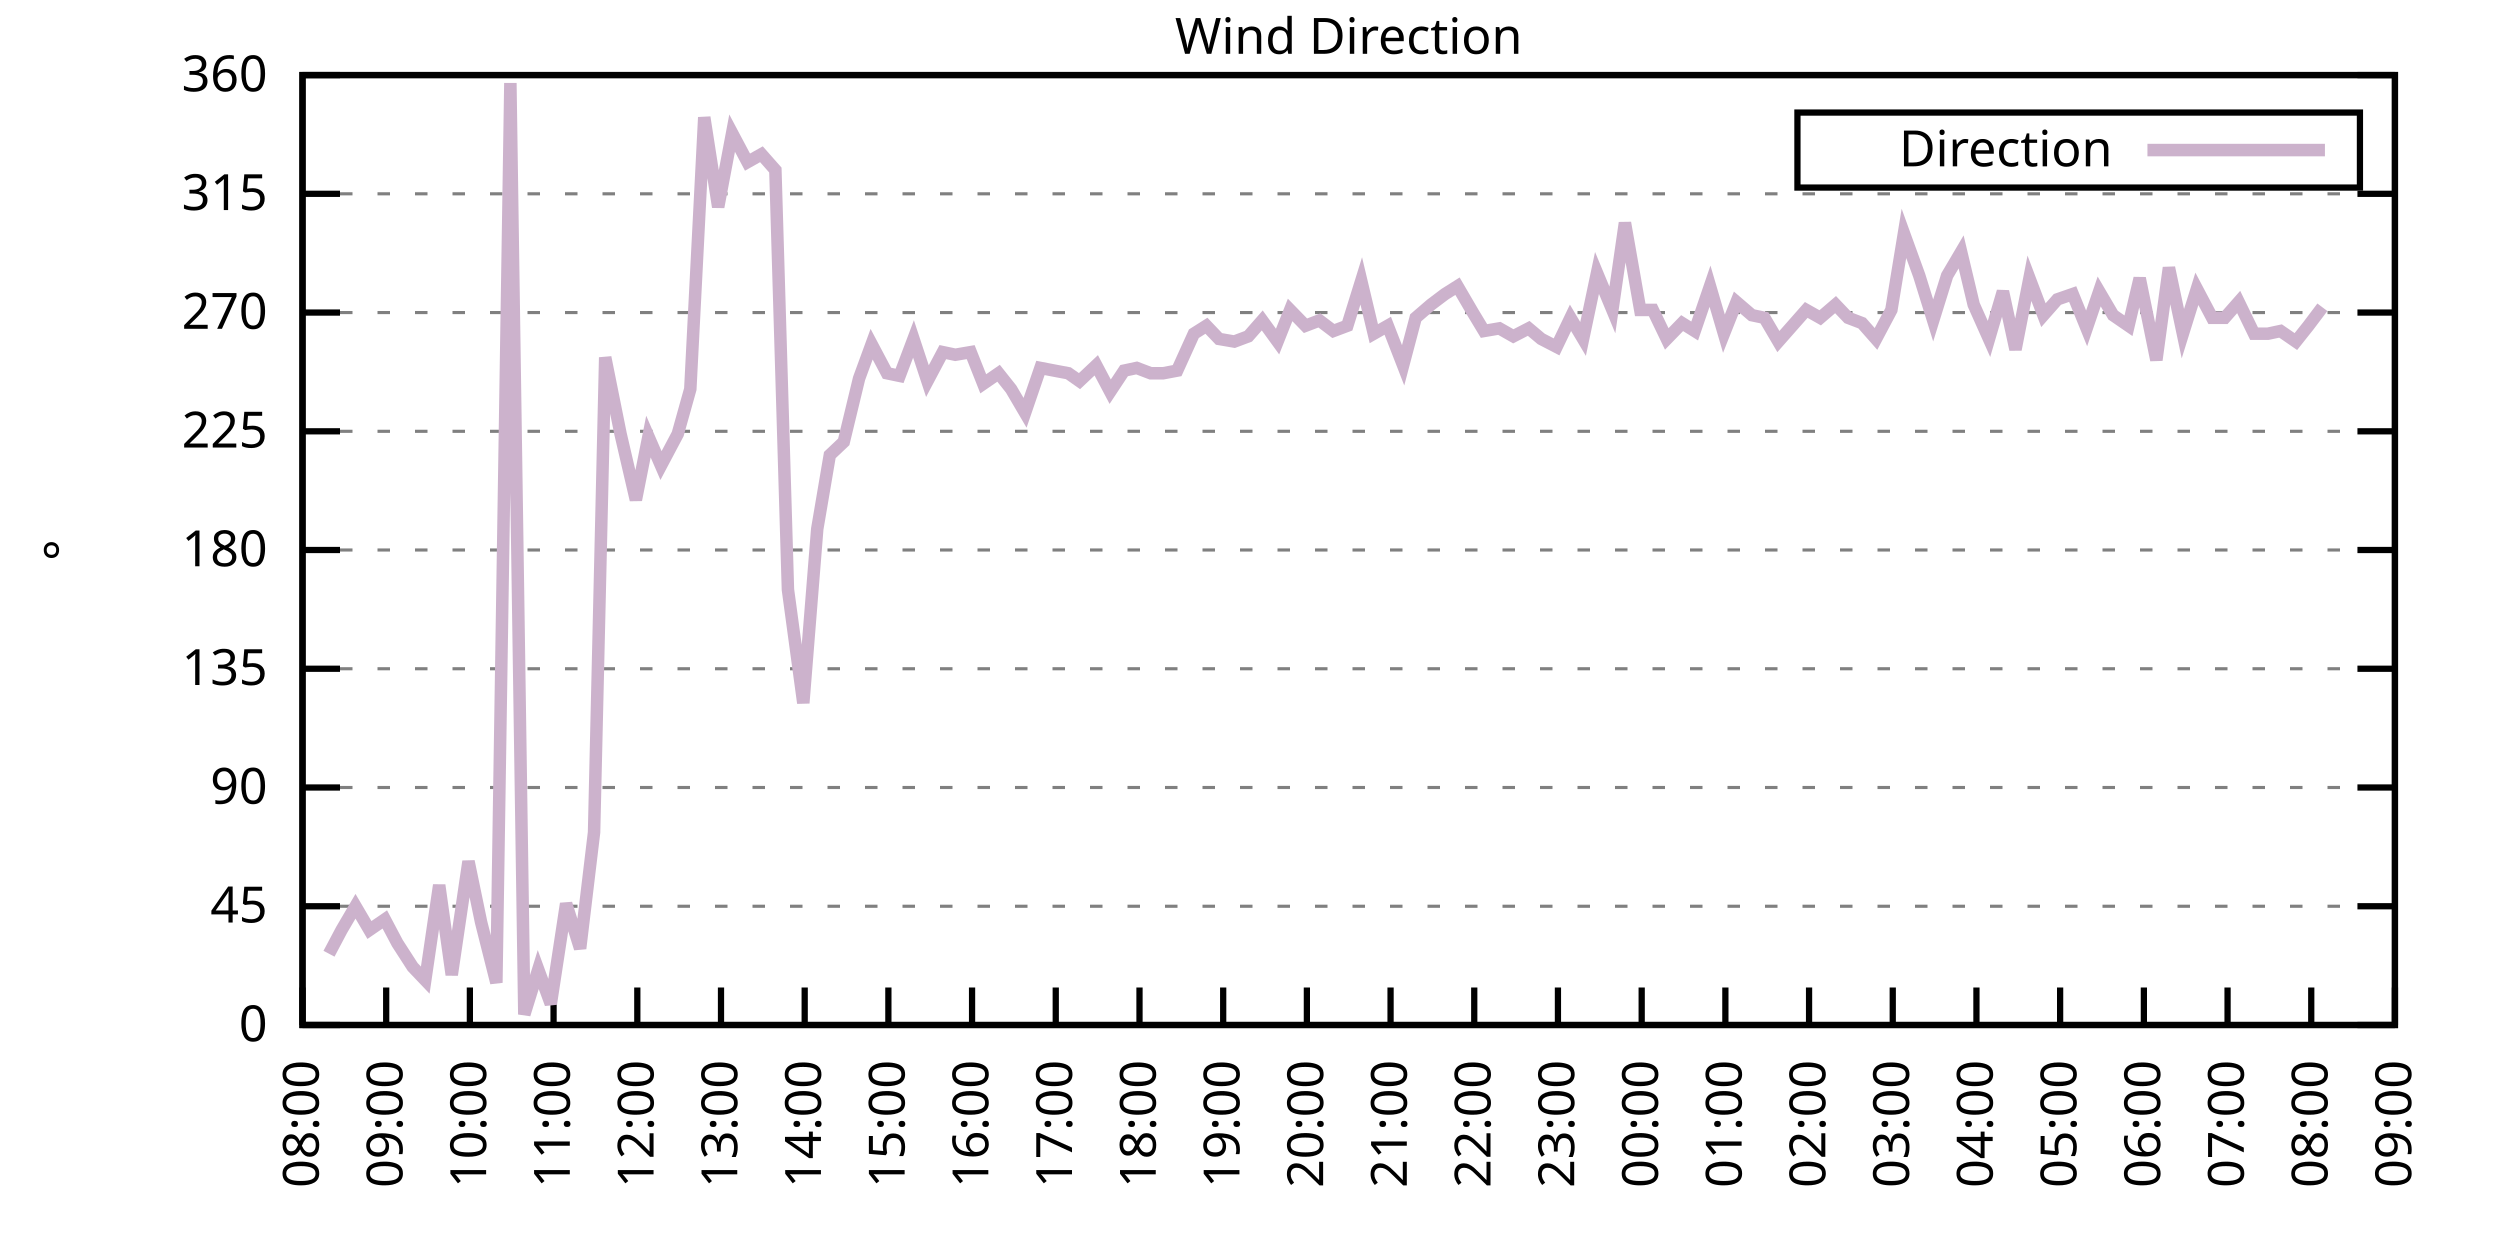
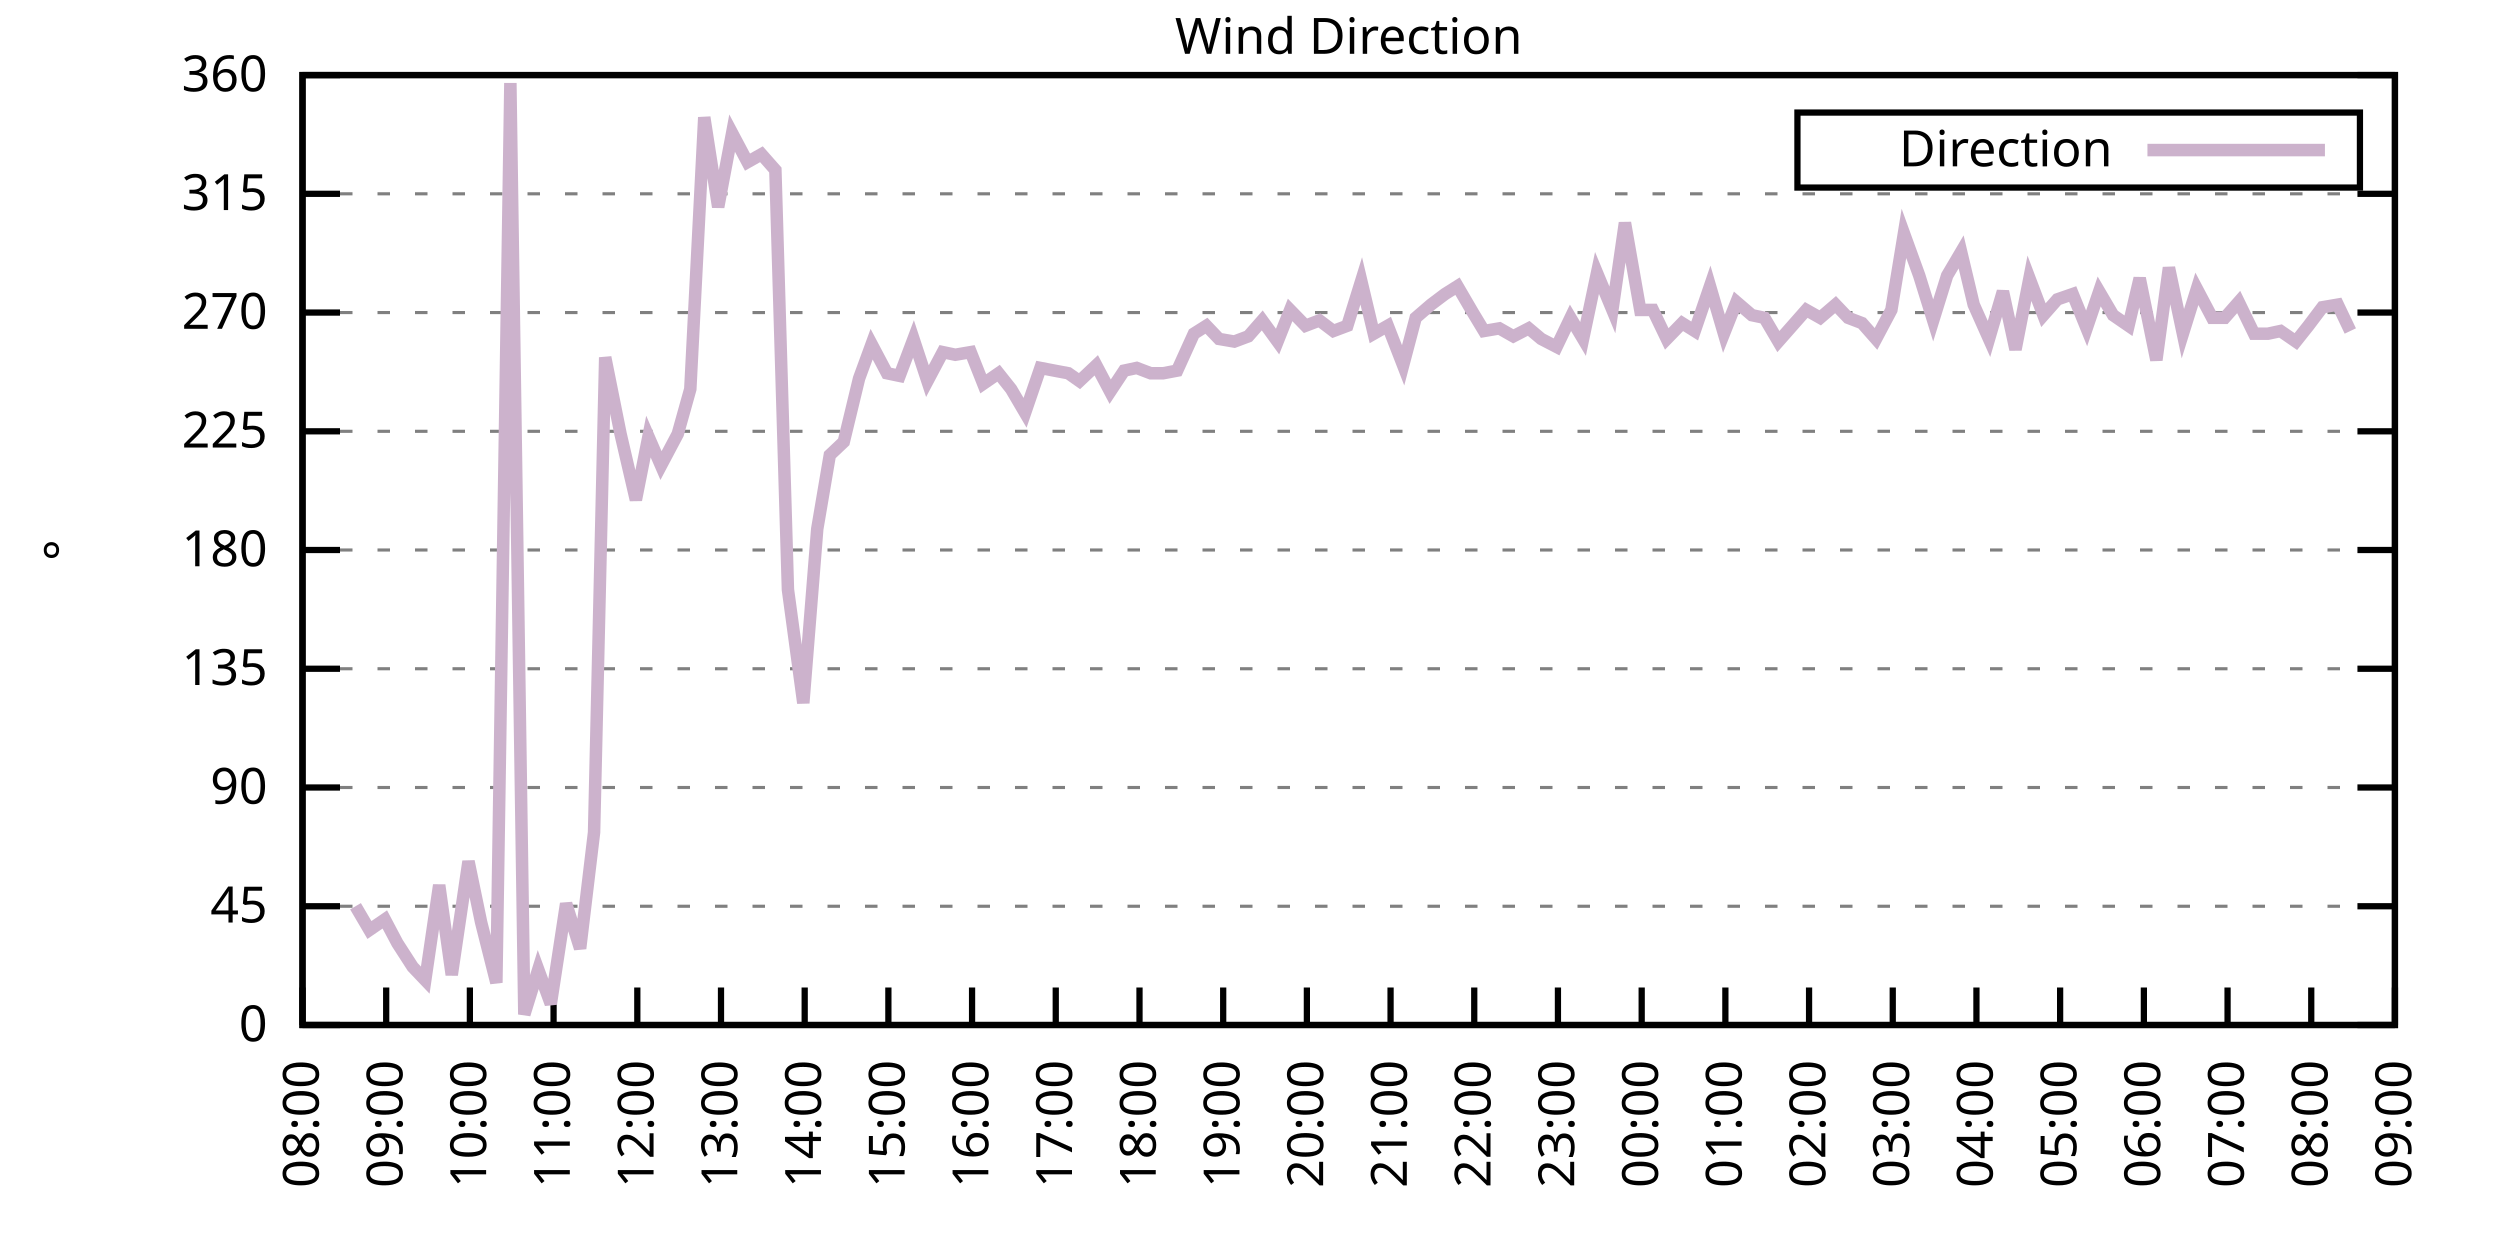
<svg xmlns="http://www.w3.org/2000/svg" xmlns:xlink="http://www.w3.org/1999/xlink" width="400" height="200" viewBox="0 0 400 200">
  <g id="gnuplot_canvas">
    <rect x="0" y="0" width="400" height="200" fill="none" />
    <defs>
      <circle id="gpDot" r="0.5" stroke-width="0.5" stroke="currentColor" />
      <path id="gpPt0" stroke-width="0.333" stroke="currentColor" d="M-1,0 h2 M0,-1 v2" />
      <path id="gpPt1" stroke-width="0.333" stroke="currentColor" d="M-1,-1 L1,1 M1,-1 L-1,1" />
      <path id="gpPt2" stroke-width="0.333" stroke="currentColor" d="M-1,0 L1,0 M0,-1 L0,1 M-1,-1 L1,1 M-1,1 L1,-1" />
      <rect id="gpPt3" stroke-width="0.333" stroke="currentColor" x="-1" y="-1" width="2" height="2" />
      <rect id="gpPt4" stroke-width="0.333" stroke="currentColor" fill="currentColor" x="-1" y="-1" width="2" height="2" />
      <circle id="gpPt5" stroke-width="0.333" stroke="currentColor" cx="0" cy="0" r="1" />
      <use xlink:href="#gpPt5" id="gpPt6" fill="currentColor" stroke="none" />
      <path id="gpPt7" stroke-width="0.333" stroke="currentColor" d="M0,-1.33 L-1.33,0.67 L1.33,0.67 z" />
      <use xlink:href="#gpPt7" id="gpPt8" fill="currentColor" stroke="none" />
      <use xlink:href="#gpPt7" id="gpPt9" stroke="currentColor" transform="rotate(180)" />
      <use xlink:href="#gpPt9" id="gpPt10" fill="currentColor" stroke="none" />
      <use xlink:href="#gpPt3" id="gpPt11" stroke="currentColor" transform="rotate(45)" />
      <use xlink:href="#gpPt11" id="gpPt12" fill="currentColor" stroke="none" />
      <path id="gpPt13" stroke-width="0.333" stroke="currentColor" d="M0,1.330 L1.265,0.411 L0.782,-1.067 L-0.782,-1.076 L-1.265,0.411 z" />
      <use xlink:href="#gpPt13" id="gpPt14" fill="currentColor" stroke="none" />
      <filter id="textbox" filterUnits="objectBoundingBox" x="0" y="0" height="1" width="1">
        <feFlood flood-color="white" flood-opacity="1" result="bgnd" />
        <feComposite in="SourceGraphic" in2="bgnd" operator="atop" />
      </filter>
      <filter id="greybox" filterUnits="objectBoundingBox" x="0" y="0" height="1" width="1">
        <feFlood flood-color="lightgrey" flood-opacity="1" result="grey" />
        <feComposite in="SourceGraphic" in2="grey" operator="atop" />
      </filter>
    </defs>
    <g fill="none" color="white" stroke="currentColor" stroke-width="1.00" stroke-linecap="butt" stroke-linejoin="miter">
</g>
    <g fill="none" color="black" stroke="currentColor" stroke-width="1.00" stroke-linecap="butt" stroke-linejoin="miter">
      <g stroke="none" shape-rendering="crispEdges">
        <polygon fill="rgb(255, 255, 255)" points="48.40,164.00 383.18,164.00 383.18,12.02 48.40,12.02 " />
      </g>
    </g>
    <g fill="none" color="black" stroke="currentColor" stroke-width="1.00" stroke-linecap="butt" stroke-linejoin="miter">
</g>
    <g fill="none" color="black" stroke="black" stroke-width="0.50" stroke-linecap="butt" stroke-linejoin="miter">
</g>
    <g fill="none" color="gray" stroke="currentColor" stroke-width="0.50" stroke-linecap="butt" stroke-linejoin="miter">
      <path stroke="gray" stroke-dasharray="2,4" class="gridline" d="M48.40,164.00 L383.19,164.00  " />
    </g>
    <g fill="none" color="gray" stroke="gray" stroke-width="1.00" stroke-linecap="butt" stroke-linejoin="miter">
</g>
    <g fill="none" color="black" stroke="currentColor" stroke-width="1.00" stroke-linecap="butt" stroke-linejoin="miter">
      <path stroke="black" d="M48.40,164.00 L54.40,164.00 M383.19,164.00 L377.19,164.00  " />
      <g transform="translate(42.80,166.60)" stroke="none" fill="black" font-family="Sans" font-size="8.00" text-anchor="end">
        <text>
          <tspan font-family="Sans"> 0</tspan>
        </text>
      </g>
    </g>
    <g fill="none" color="black" stroke="currentColor" stroke-width="1.00" stroke-linecap="butt" stroke-linejoin="miter">
</g>
    <g fill="none" color="black" stroke="black" stroke-width="0.50" stroke-linecap="butt" stroke-linejoin="miter">
</g>
    <g fill="none" color="gray" stroke="currentColor" stroke-width="0.50" stroke-linecap="butt" stroke-linejoin="miter">
      <path stroke="gray" stroke-dasharray="2,4" class="gridline" d="M48.40,145.00 L383.19,145.00  " />
    </g>
    <g fill="none" color="gray" stroke="gray" stroke-width="1.00" stroke-linecap="butt" stroke-linejoin="miter">
</g>
    <g fill="none" color="black" stroke="currentColor" stroke-width="1.00" stroke-linecap="butt" stroke-linejoin="miter">
      <path stroke="black" d="M48.40,145.00 L54.40,145.00 M383.19,145.00 L377.19,145.00  " />
      <g transform="translate(42.80,147.60)" stroke="none" fill="black" font-family="Sans" font-size="8.00" text-anchor="end">
        <text>
          <tspan font-family="Sans"> 45</tspan>
        </text>
      </g>
    </g>
    <g fill="none" color="black" stroke="currentColor" stroke-width="1.00" stroke-linecap="butt" stroke-linejoin="miter">
</g>
    <g fill="none" color="black" stroke="black" stroke-width="0.50" stroke-linecap="butt" stroke-linejoin="miter">
</g>
    <g fill="none" color="gray" stroke="currentColor" stroke-width="0.50" stroke-linecap="butt" stroke-linejoin="miter">
      <path stroke="gray" stroke-dasharray="2,4" class="gridline" d="M48.40,126.00 L383.19,126.00  " />
    </g>
    <g fill="none" color="gray" stroke="gray" stroke-width="1.00" stroke-linecap="butt" stroke-linejoin="miter">
</g>
    <g fill="none" color="black" stroke="currentColor" stroke-width="1.00" stroke-linecap="butt" stroke-linejoin="miter">
      <path stroke="black" d="M48.40,126.00 L54.40,126.00 M383.19,126.00 L377.19,126.00  " />
      <g transform="translate(42.80,128.60)" stroke="none" fill="black" font-family="Sans" font-size="8.00" text-anchor="end">
        <text>
          <tspan font-family="Sans"> 90</tspan>
        </text>
      </g>
    </g>
    <g fill="none" color="black" stroke="currentColor" stroke-width="1.00" stroke-linecap="butt" stroke-linejoin="miter">
</g>
    <g fill="none" color="black" stroke="black" stroke-width="0.50" stroke-linecap="butt" stroke-linejoin="miter">
</g>
    <g fill="none" color="gray" stroke="currentColor" stroke-width="0.50" stroke-linecap="butt" stroke-linejoin="miter">
      <path stroke="gray" stroke-dasharray="2,4" class="gridline" d="M48.40,107.00 L383.19,107.00  " />
    </g>
    <g fill="none" color="gray" stroke="gray" stroke-width="1.00" stroke-linecap="butt" stroke-linejoin="miter">
</g>
    <g fill="none" color="black" stroke="currentColor" stroke-width="1.00" stroke-linecap="butt" stroke-linejoin="miter">
      <path stroke="black" d="M48.40,107.00 L54.40,107.00 M383.19,107.00 L377.19,107.00  " />
      <g transform="translate(42.80,109.60)" stroke="none" fill="black" font-family="Sans" font-size="8.00" text-anchor="end">
        <text>
          <tspan font-family="Sans"> 135</tspan>
        </text>
      </g>
    </g>
    <g fill="none" color="black" stroke="currentColor" stroke-width="1.00" stroke-linecap="butt" stroke-linejoin="miter">
</g>
    <g fill="none" color="black" stroke="black" stroke-width="0.50" stroke-linecap="butt" stroke-linejoin="miter">
</g>
    <g fill="none" color="gray" stroke="currentColor" stroke-width="0.50" stroke-linecap="butt" stroke-linejoin="miter">
      <path stroke="gray" stroke-dasharray="2,4" class="gridline" d="M48.40,88.00 L383.19,88.00  " />
    </g>
    <g fill="none" color="gray" stroke="gray" stroke-width="1.00" stroke-linecap="butt" stroke-linejoin="miter">
</g>
    <g fill="none" color="black" stroke="currentColor" stroke-width="1.00" stroke-linecap="butt" stroke-linejoin="miter">
      <path stroke="black" d="M48.40,88.00 L54.40,88.00 M383.19,88.00 L377.19,88.00  " />
      <g transform="translate(42.80,90.60)" stroke="none" fill="black" font-family="Sans" font-size="8.00" text-anchor="end">
        <text>
          <tspan font-family="Sans"> 180</tspan>
        </text>
      </g>
    </g>
    <g fill="none" color="black" stroke="currentColor" stroke-width="1.00" stroke-linecap="butt" stroke-linejoin="miter">
</g>
    <g fill="none" color="black" stroke="black" stroke-width="0.50" stroke-linecap="butt" stroke-linejoin="miter">
</g>
    <g fill="none" color="gray" stroke="currentColor" stroke-width="0.50" stroke-linecap="butt" stroke-linejoin="miter">
      <path stroke="gray" stroke-dasharray="2,4" class="gridline" d="M48.40,69.01 L383.19,69.01  " />
    </g>
    <g fill="none" color="gray" stroke="gray" stroke-width="1.00" stroke-linecap="butt" stroke-linejoin="miter">
</g>
    <g fill="none" color="black" stroke="currentColor" stroke-width="1.00" stroke-linecap="butt" stroke-linejoin="miter">
      <path stroke="black" d="M48.40,69.01 L54.40,69.01 M383.19,69.01 L377.19,69.01  " />
      <g transform="translate(42.80,71.61)" stroke="none" fill="black" font-family="Sans" font-size="8.00" text-anchor="end">
        <text>
          <tspan font-family="Sans"> 225</tspan>
        </text>
      </g>
    </g>
    <g fill="none" color="black" stroke="currentColor" stroke-width="1.00" stroke-linecap="butt" stroke-linejoin="miter">
</g>
    <g fill="none" color="black" stroke="black" stroke-width="0.50" stroke-linecap="butt" stroke-linejoin="miter">
</g>
    <g fill="none" color="gray" stroke="currentColor" stroke-width="0.50" stroke-linecap="butt" stroke-linejoin="miter">
      <path stroke="gray" stroke-dasharray="2,4" class="gridline" d="M48.40,50.01 L383.19,50.01  " />
    </g>
    <g fill="none" color="gray" stroke="gray" stroke-width="1.00" stroke-linecap="butt" stroke-linejoin="miter">
</g>
    <g fill="none" color="black" stroke="currentColor" stroke-width="1.00" stroke-linecap="butt" stroke-linejoin="miter">
      <path stroke="black" d="M48.40,50.01 L54.40,50.01 M383.19,50.01 L377.19,50.01  " />
      <g transform="translate(42.80,52.61)" stroke="none" fill="black" font-family="Sans" font-size="8.00" text-anchor="end">
        <text>
          <tspan font-family="Sans"> 270</tspan>
        </text>
      </g>
    </g>
    <g fill="none" color="black" stroke="currentColor" stroke-width="1.00" stroke-linecap="butt" stroke-linejoin="miter">
</g>
    <g fill="none" color="black" stroke="black" stroke-width="0.50" stroke-linecap="butt" stroke-linejoin="miter">
</g>
    <g fill="none" color="gray" stroke="currentColor" stroke-width="0.50" stroke-linecap="butt" stroke-linejoin="miter">
      <path stroke="gray" stroke-dasharray="2,4" class="gridline" d="M48.40,31.01 L383.19,31.01  " />
    </g>
    <g fill="none" color="gray" stroke="gray" stroke-width="1.00" stroke-linecap="butt" stroke-linejoin="miter">
</g>
    <g fill="none" color="black" stroke="currentColor" stroke-width="1.00" stroke-linecap="butt" stroke-linejoin="miter">
      <path stroke="black" d="M48.40,31.01 L54.40,31.01 M383.19,31.01 L377.19,31.01  " />
      <g transform="translate(42.80,33.61)" stroke="none" fill="black" font-family="Sans" font-size="8.00" text-anchor="end">
        <text>
          <tspan font-family="Sans"> 315</tspan>
        </text>
      </g>
    </g>
    <g fill="none" color="black" stroke="currentColor" stroke-width="1.00" stroke-linecap="butt" stroke-linejoin="miter">
</g>
    <g fill="none" color="black" stroke="black" stroke-width="0.50" stroke-linecap="butt" stroke-linejoin="miter">
</g>
    <g fill="none" color="gray" stroke="currentColor" stroke-width="0.50" stroke-linecap="butt" stroke-linejoin="miter">
      <path stroke="gray" stroke-dasharray="2,4" class="gridline" d="M48.40,12.01 L383.19,12.01  " />
    </g>
    <g fill="none" color="gray" stroke="gray" stroke-width="1.00" stroke-linecap="butt" stroke-linejoin="miter">
</g>
    <g fill="none" color="black" stroke="currentColor" stroke-width="1.00" stroke-linecap="butt" stroke-linejoin="miter">
      <path stroke="black" d="M48.40,12.01 L54.40,12.01 M383.19,12.01 L377.19,12.01  " />
      <g transform="translate(42.80,14.61)" stroke="none" fill="black" font-family="Sans" font-size="8.00" text-anchor="end">
        <text>
          <tspan font-family="Sans"> 360</tspan>
        </text>
      </g>
    </g>
    <g fill="none" color="black" stroke="currentColor" stroke-width="1.00" stroke-linecap="butt" stroke-linejoin="miter">
      <path stroke="black" d="M48.40,164.00 L48.40,158.00  " />
      <g transform="translate(51.00,169.60) rotate(270.00)" stroke="none" fill="black" font-family="Sans" font-size="8.00" text-anchor="end">
        <text>
          <tspan font-family="Sans">08:00</tspan>
        </text>
      </g>
    </g>
    <g fill="none" color="black" stroke="currentColor" stroke-width="1.00" stroke-linecap="butt" stroke-linejoin="miter">
      <path stroke="black" d="M61.79,164.00 L61.79,158.00  " />
      <g transform="translate(64.39,169.60) rotate(270.00)" stroke="none" fill="black" font-family="Sans" font-size="8.00" text-anchor="end">
        <text>
          <tspan font-family="Sans">09:00</tspan>
        </text>
      </g>
    </g>
    <g fill="none" color="black" stroke="currentColor" stroke-width="1.00" stroke-linecap="butt" stroke-linejoin="miter">
      <path stroke="black" d="M75.18,164.00 L75.18,158.00  " />
      <g transform="translate(77.78,169.60) rotate(270.00)" stroke="none" fill="black" font-family="Sans" font-size="8.00" text-anchor="end">
        <text>
          <tspan font-family="Sans">10:00</tspan>
        </text>
      </g>
    </g>
    <g fill="none" color="black" stroke="currentColor" stroke-width="1.00" stroke-linecap="butt" stroke-linejoin="miter">
      <path stroke="black" d="M88.57,164.00 L88.57,158.00  " />
      <g transform="translate(91.17,169.60) rotate(270.00)" stroke="none" fill="black" font-family="Sans" font-size="8.00" text-anchor="end">
        <text>
          <tspan font-family="Sans">11:00</tspan>
        </text>
      </g>
    </g>
    <g fill="none" color="black" stroke="currentColor" stroke-width="1.00" stroke-linecap="butt" stroke-linejoin="miter">
      <path stroke="black" d="M101.97,164.00 L101.97,158.00  " />
      <g transform="translate(104.57,169.60) rotate(270.00)" stroke="none" fill="black" font-family="Sans" font-size="8.00" text-anchor="end">
        <text>
          <tspan font-family="Sans">12:00</tspan>
        </text>
      </g>
    </g>
    <g fill="none" color="black" stroke="currentColor" stroke-width="1.00" stroke-linecap="butt" stroke-linejoin="miter">
      <path stroke="black" d="M115.36,164.00 L115.36,158.00  " />
      <g transform="translate(117.96,169.60) rotate(270.00)" stroke="none" fill="black" font-family="Sans" font-size="8.00" text-anchor="end">
        <text>
          <tspan font-family="Sans">13:00</tspan>
        </text>
      </g>
    </g>
    <g fill="none" color="black" stroke="currentColor" stroke-width="1.00" stroke-linecap="butt" stroke-linejoin="miter">
      <path stroke="black" d="M128.75,164.00 L128.75,158.00  " />
      <g transform="translate(131.35,169.60) rotate(270.00)" stroke="none" fill="black" font-family="Sans" font-size="8.00" text-anchor="end">
        <text>
          <tspan font-family="Sans">14:00</tspan>
        </text>
      </g>
    </g>
    <g fill="none" color="black" stroke="currentColor" stroke-width="1.00" stroke-linecap="butt" stroke-linejoin="miter">
      <path stroke="black" d="M142.14,164.00 L142.14,158.00  " />
      <g transform="translate(144.74,169.60) rotate(270.00)" stroke="none" fill="black" font-family="Sans" font-size="8.00" text-anchor="end">
        <text>
          <tspan font-family="Sans">15:00</tspan>
        </text>
      </g>
    </g>
    <g fill="none" color="black" stroke="currentColor" stroke-width="1.00" stroke-linecap="butt" stroke-linejoin="miter">
      <path stroke="black" d="M155.53,164.00 L155.53,158.00  " />
      <g transform="translate(158.13,169.60) rotate(270.00)" stroke="none" fill="black" font-family="Sans" font-size="8.00" text-anchor="end">
        <text>
          <tspan font-family="Sans">16:00</tspan>
        </text>
      </g>
    </g>
    <g fill="none" color="black" stroke="currentColor" stroke-width="1.00" stroke-linecap="butt" stroke-linejoin="miter">
      <path stroke="black" d="M168.92,164.00 L168.92,158.00  " />
      <g transform="translate(171.52,169.60) rotate(270.00)" stroke="none" fill="black" font-family="Sans" font-size="8.00" text-anchor="end">
        <text>
          <tspan font-family="Sans">17:00</tspan>
        </text>
      </g>
    </g>
    <g fill="none" color="black" stroke="currentColor" stroke-width="1.00" stroke-linecap="butt" stroke-linejoin="miter">
      <path stroke="black" d="M182.32,164.00 L182.32,158.00  " />
      <g transform="translate(184.92,169.60) rotate(270.00)" stroke="none" fill="black" font-family="Sans" font-size="8.00" text-anchor="end">
        <text>
          <tspan font-family="Sans">18:00</tspan>
        </text>
      </g>
    </g>
    <g fill="none" color="black" stroke="currentColor" stroke-width="1.00" stroke-linecap="butt" stroke-linejoin="miter">
      <path stroke="black" d="M195.71,164.00 L195.71,158.00  " />
      <g transform="translate(198.31,169.60) rotate(270.00)" stroke="none" fill="black" font-family="Sans" font-size="8.00" text-anchor="end">
        <text>
          <tspan font-family="Sans">19:00</tspan>
        </text>
      </g>
    </g>
    <g fill="none" color="black" stroke="currentColor" stroke-width="1.00" stroke-linecap="butt" stroke-linejoin="miter">
      <path stroke="black" d="M209.10,164.00 L209.10,158.00  " />
      <g transform="translate(211.70,169.60) rotate(270.00)" stroke="none" fill="black" font-family="Sans" font-size="8.00" text-anchor="end">
        <text>
          <tspan font-family="Sans">20:00</tspan>
        </text>
      </g>
    </g>
    <g fill="none" color="black" stroke="currentColor" stroke-width="1.00" stroke-linecap="butt" stroke-linejoin="miter">
      <path stroke="black" d="M222.49,164.00 L222.49,158.00  " />
      <g transform="translate(225.09,169.60) rotate(270.00)" stroke="none" fill="black" font-family="Sans" font-size="8.00" text-anchor="end">
        <text>
          <tspan font-family="Sans">21:00</tspan>
        </text>
      </g>
    </g>
    <g fill="none" color="black" stroke="currentColor" stroke-width="1.00" stroke-linecap="butt" stroke-linejoin="miter">
      <path stroke="black" d="M235.88,164.00 L235.88,158.00  " />
      <g transform="translate(238.48,169.60) rotate(270.00)" stroke="none" fill="black" font-family="Sans" font-size="8.00" text-anchor="end">
        <text>
          <tspan font-family="Sans">22:00</tspan>
        </text>
      </g>
    </g>
    <g fill="none" color="black" stroke="currentColor" stroke-width="1.00" stroke-linecap="butt" stroke-linejoin="miter">
      <path stroke="black" d="M249.27,164.00 L249.27,158.00  " />
      <g transform="translate(251.87,169.60) rotate(270.00)" stroke="none" fill="black" font-family="Sans" font-size="8.00" text-anchor="end">
        <text>
          <tspan font-family="Sans">23:00</tspan>
        </text>
      </g>
    </g>
    <g fill="none" color="black" stroke="currentColor" stroke-width="1.00" stroke-linecap="butt" stroke-linejoin="miter">
      <path stroke="black" d="M262.67,164.00 L262.67,158.00  " />
      <g transform="translate(265.27,169.60) rotate(270.00)" stroke="none" fill="black" font-family="Sans" font-size="8.00" text-anchor="end">
        <text>
          <tspan font-family="Sans">00:00</tspan>
        </text>
      </g>
    </g>
    <g fill="none" color="black" stroke="currentColor" stroke-width="1.00" stroke-linecap="butt" stroke-linejoin="miter">
      <path stroke="black" d="M276.06,164.00 L276.06,158.00  " />
      <g transform="translate(278.66,169.60) rotate(270.00)" stroke="none" fill="black" font-family="Sans" font-size="8.00" text-anchor="end">
        <text>
          <tspan font-family="Sans">01:00</tspan>
        </text>
      </g>
    </g>
    <g fill="none" color="black" stroke="currentColor" stroke-width="1.00" stroke-linecap="butt" stroke-linejoin="miter">
      <path stroke="black" d="M289.45,164.00 L289.45,158.00  " />
      <g transform="translate(292.05,169.60) rotate(270.00)" stroke="none" fill="black" font-family="Sans" font-size="8.00" text-anchor="end">
        <text>
          <tspan font-family="Sans">02:00</tspan>
        </text>
      </g>
    </g>
    <g fill="none" color="black" stroke="currentColor" stroke-width="1.00" stroke-linecap="butt" stroke-linejoin="miter">
      <path stroke="black" d="M302.84,164.00 L302.84,158.00  " />
      <g transform="translate(305.44,169.60) rotate(270.00)" stroke="none" fill="black" font-family="Sans" font-size="8.00" text-anchor="end">
        <text>
          <tspan font-family="Sans">03:00</tspan>
        </text>
      </g>
    </g>
    <g fill="none" color="black" stroke="currentColor" stroke-width="1.00" stroke-linecap="butt" stroke-linejoin="miter">
      <path stroke="black" d="M316.23,164.00 L316.23,158.00  " />
      <g transform="translate(318.83,169.60) rotate(270.00)" stroke="none" fill="black" font-family="Sans" font-size="8.00" text-anchor="end">
        <text>
          <tspan font-family="Sans">04:00</tspan>
        </text>
      </g>
    </g>
    <g fill="none" color="black" stroke="currentColor" stroke-width="1.00" stroke-linecap="butt" stroke-linejoin="miter">
      <path stroke="black" d="M329.62,164.00 L329.62,158.00  " />
      <g transform="translate(332.22,169.60) rotate(270.00)" stroke="none" fill="black" font-family="Sans" font-size="8.00" text-anchor="end">
        <text>
          <tspan font-family="Sans">05:00</tspan>
        </text>
      </g>
    </g>
    <g fill="none" color="black" stroke="currentColor" stroke-width="1.00" stroke-linecap="butt" stroke-linejoin="miter">
      <path stroke="black" d="M343.02,164.00 L343.02,158.00  " />
      <g transform="translate(345.62,169.60) rotate(270.00)" stroke="none" fill="black" font-family="Sans" font-size="8.00" text-anchor="end">
        <text>
          <tspan font-family="Sans">06:00</tspan>
        </text>
      </g>
    </g>
    <g fill="none" color="black" stroke="currentColor" stroke-width="1.00" stroke-linecap="butt" stroke-linejoin="miter">
      <path stroke="black" d="M356.41,164.00 L356.41,158.00  " />
      <g transform="translate(359.01,169.60) rotate(270.00)" stroke="none" fill="black" font-family="Sans" font-size="8.00" text-anchor="end">
        <text>
          <tspan font-family="Sans">07:00</tspan>
        </text>
      </g>
    </g>
    <g fill="none" color="black" stroke="currentColor" stroke-width="1.00" stroke-linecap="butt" stroke-linejoin="miter">
      <path stroke="black" d="M369.80,164.00 L369.80,158.00  " />
      <g transform="translate(372.40,169.60) rotate(270.00)" stroke="none" fill="black" font-family="Sans" font-size="8.00" text-anchor="end">
        <text>
          <tspan font-family="Sans">08:00</tspan>
        </text>
      </g>
    </g>
    <g fill="none" color="black" stroke="currentColor" stroke-width="1.00" stroke-linecap="butt" stroke-linejoin="miter">
      <path stroke="black" d="M383.19,164.00 L383.19,158.00  " />
      <g transform="translate(385.79,169.60) rotate(270.00)" stroke="none" fill="black" font-family="Sans" font-size="8.00" text-anchor="end">
        <text>
          <tspan font-family="Sans">09:00</tspan>
        </text>
      </g>
    </g>
    <g fill="none" color="black" stroke="currentColor" stroke-width="1.00" stroke-linecap="butt" stroke-linejoin="miter">
</g>
    <g fill="none" color="black" stroke="currentColor" stroke-width="1.00" stroke-linecap="butt" stroke-linejoin="miter">
      <path stroke="black" d="M48.40,12.01 L48.40,164.00 L383.19,164.00 L383.19,12.01 L48.40,12.01 Z  " />
    </g>
    <g fill="none" color="black" stroke="currentColor" stroke-width="1.00" stroke-linecap="butt" stroke-linejoin="miter">
</g>
    <g fill="none" color="black" stroke="currentColor" stroke-width="1.00" stroke-linecap="butt" stroke-linejoin="miter">
      <path stroke="black" d="M287.59,30.01 L287.59,18.01 L377.59,18.01 L377.59,30.01 L287.59,30.01 Z  " />
    </g>
    <g id="Wind_direction_plot_1">
      <g fill="none" color="white" stroke="black" stroke-width="2.00" stroke-linecap="butt" stroke-linejoin="miter">
</g>
      <g fill="none" color="black" stroke="currentColor" stroke-width="2.00" stroke-linecap="butt" stroke-linejoin="miter">
        <g transform="translate(337.99,26.61)" stroke="none" fill="black" font-family="Sans" font-size="8.00" text-anchor="end">
          <text>
            <tspan font-family="Sans">Direction</tspan>
          </text>
        </g>
      </g>
      <g fill="none" color="black" stroke="currentColor" stroke-width="2.00" stroke-linecap="butt" stroke-linejoin="miter">
-         <path stroke="rgb(204, 178, 204)" d="M343.59,24.01 L371.99,24.01 M52.64,152.60 L54.65,148.80 L56.88,145.00 L59.11,148.80 L61.57,147.11 L63.58,150.91   L66.03,154.71 L68.04,156.82 L70.27,141.62 L72.28,155.98 L74.96,137.82 L76.97,147.53 L79.42,157.24 L81.66,13.28   L83.89,162.31 L86.12,155.13 L88.13,160.62 L90.58,144.58 L92.82,151.76 L95.05,133.18 L96.83,57.18 L99.29,69.43   L101.74,79.98 L103.75,69.85 L105.76,74.49 L108.44,69.43 L110.45,62.25 L112.68,18.77 L114.91,33.12 L117.14,21.30   L119.60,25.94 L121.83,24.68 L124.06,27.21 L126.07,94.34 L128.53,112.49 L130.76,84.63 L132.77,72.81 L135.00,70.70   L137.45,60.56 L139.46,55.07 L141.92,59.72 L143.93,60.14 L146.16,54.23 L148.39,60.98 L150.85,56.34 L152.85,56.76   L155.31,56.34 L157.32,61.41 L159.77,59.72 L161.78,62.25 L164.01,66.05 L166.47,58.87 L168.70,59.30 L170.93,59.72   L172.72,60.98 L175.40,58.45 L177.63,62.67 L179.86,59.30 L181.87,58.87 L184.10,59.72 L186.11,59.72 L188.34,59.30   L191.02,53.39 L193.03,52.12 L195.04,54.23 L197.49,54.65 L199.73,53.81 L201.96,51.27 L204.41,54.65 L206.42,49.59   L208.88,52.12 L211.11,51.27 L213.34,52.96 L215.57,52.12 L217.80,44.94 L219.81,53.39 L222.04,52.12 L224.50,58.45   L226.51,50.85 L228.96,48.74 L231.20,47.05 L233.20,45.79 L235.66,50.01 L237.44,52.96 L239.90,52.54 L242.13,53.81   L244.59,52.54 L246.60,54.23 L249.05,55.50 L251.28,50.85 L253.29,54.23 L255.52,43.67 L257.98,49.59 L259.99,35.65   L262.44,49.59 L264.45,49.59 L266.68,54.23 L269.14,51.70 L271.15,52.96 L273.60,45.79 L275.83,53.39 L277.84,48.32   L280.30,50.43 L282.31,50.85 L284.54,54.65 L289.00,49.59 L291.23,50.85 L293.69,48.74 L295.70,50.85 L297.93,51.70   L300.16,54.23 L302.62,49.59 L304.63,37.34 L307.08,44.10 L309.31,51.27 L311.54,44.10 L313.78,40.30 L315.79,48.74   L318.24,54.23 L320.47,46.63 L322.48,55.92 L324.71,44.52 L326.95,50.43 L329.18,47.90 L331.63,47.05 L333.86,52.54   L335.87,46.63 L338.10,50.43 L340.56,52.12 L342.35,44.52 L345.02,57.61 L347.03,42.83 L349.26,53.39 L351.50,46.21   L353.95,50.85 L355.96,50.85 L358.19,48.32 L360.65,53.39 L362.88,53.39 L364.89,52.96 L367.34,54.65 L369.35,52.12   L371.58,49.16  " />
+         <path stroke="rgb(204, 178, 204)" d="M343.59,24.01 L371.99,24.01 M56.88,145.00 L59.11,148.80 L61.57,147.11 L63.58,150.91 L66.03,154.71 L68.04,156.82   L70.27,141.62 L72.28,155.98 L74.96,137.82 L76.97,147.53 L79.42,157.24 L81.66,13.28 L83.89,162.31 L86.12,155.13   L88.13,160.62 L90.58,144.58 L92.82,151.76 L95.05,133.18 L96.83,57.18 L99.29,69.43 L101.74,79.98 L103.75,69.85   L105.76,74.49 L108.44,69.43 L110.45,62.25 L112.68,18.77 L114.91,33.12 L117.14,21.30 L119.60,25.94 L121.83,24.68   L124.06,27.21 L126.07,94.34 L128.53,112.49 L130.76,84.63 L132.77,72.81 L135.00,70.70 L137.45,60.56 L139.46,55.07   L141.92,59.72 L143.93,60.14 L146.16,54.23 L148.39,60.98 L150.85,56.34 L152.85,56.76 L155.31,56.34 L157.32,61.41   L159.77,59.72 L161.78,62.25 L164.01,66.05 L166.47,58.87 L168.70,59.30 L170.93,59.72 L172.72,60.98 L175.40,58.45   L177.63,62.67 L179.86,59.30 L181.87,58.87 L184.10,59.72 L186.11,59.72 L188.34,59.30 L191.02,53.39 L193.03,52.12   L195.04,54.23 L197.49,54.65 L199.73,53.81 L201.96,51.27 L204.41,54.65 L206.42,49.59 L208.88,52.12 L211.11,51.27   L213.34,52.96 L215.57,52.12 L217.80,44.94 L219.81,53.39 L222.04,52.12 L224.50,58.45 L226.51,50.85 L228.96,48.74   L231.20,47.05 L233.20,45.79 L235.66,50.01 L237.44,52.96 L239.90,52.54 L242.13,53.81 L244.59,52.54 L246.60,54.23   L249.05,55.50 L251.28,50.85 L253.29,54.23 L255.52,43.67 L257.98,49.59 L259.99,35.65 L262.44,49.59 L264.45,49.59   L266.68,54.23 L269.14,51.70 L271.15,52.96 L273.60,45.79 L275.83,53.39 L277.84,48.32 L280.30,50.43 L282.31,50.85   L284.54,54.65 L289.00,49.59 L291.23,50.85 L293.69,48.74 L295.70,50.85 L297.93,51.70 L300.16,54.23 L302.62,49.59   L304.63,37.34 L307.08,44.10 L309.31,51.27 L311.54,44.10 L313.78,40.30 L315.79,48.74 L318.24,54.23 L320.47,46.63   L322.48,55.92 L324.71,44.52 L326.95,50.43 L329.18,47.90 L331.63,47.05 L333.86,52.54 L335.87,46.63 L338.10,50.43   L340.56,52.12 L342.35,44.52 L345.02,57.61 L347.03,42.83 L349.26,53.39 L351.50,46.21 L353.95,50.85 L355.96,50.85   L358.19,48.32 L360.65,53.39 L362.88,53.39 L364.89,52.96 L367.34,54.65 L369.35,52.12 L371.58,49.16 L374.04,48.74   L376.05,52.96  " />
      </g>
    </g>
    <g fill="none" color="black" stroke="currentColor" stroke-width="2.00" stroke-linecap="butt" stroke-linejoin="miter">
</g>
    <g fill="none" color="black" stroke="black" stroke-width="1.00" stroke-linecap="butt" stroke-linejoin="miter">
</g>
    <g fill="none" color="black" stroke="currentColor" stroke-width="1.00" stroke-linecap="butt" stroke-linejoin="miter">
      <path stroke="black" d="M48.40,12.01 L48.40,164.00 L383.19,164.00 L383.19,12.01 L48.40,12.01 Z  " />
      <g transform="translate(12.80,88.01) rotate(270.00)" stroke="none" fill="black" font-family="Sans" font-size="8.00" text-anchor="middle">
        <text>
          <tspan font-family="Sans">°</tspan>
        </text>
      </g>
    </g>
    <g fill="none" color="black" stroke="currentColor" stroke-width="1.00" stroke-linecap="butt" stroke-linejoin="miter">
</g>
    <g fill="none" color="black" stroke="currentColor" stroke-width="1.00" stroke-linecap="butt" stroke-linejoin="miter">
      <g transform="translate(215.79,8.61)" stroke="none" fill="black" font-family="Sans" font-size="8.00" text-anchor="middle">
        <text>
          <tspan font-family="Sans">Wind Direction</tspan>
        </text>
      </g>
    </g>
    <g fill="none" color="black" stroke="currentColor" stroke-width="1.00" stroke-linecap="butt" stroke-linejoin="miter">
</g>
  </g>
</svg>
